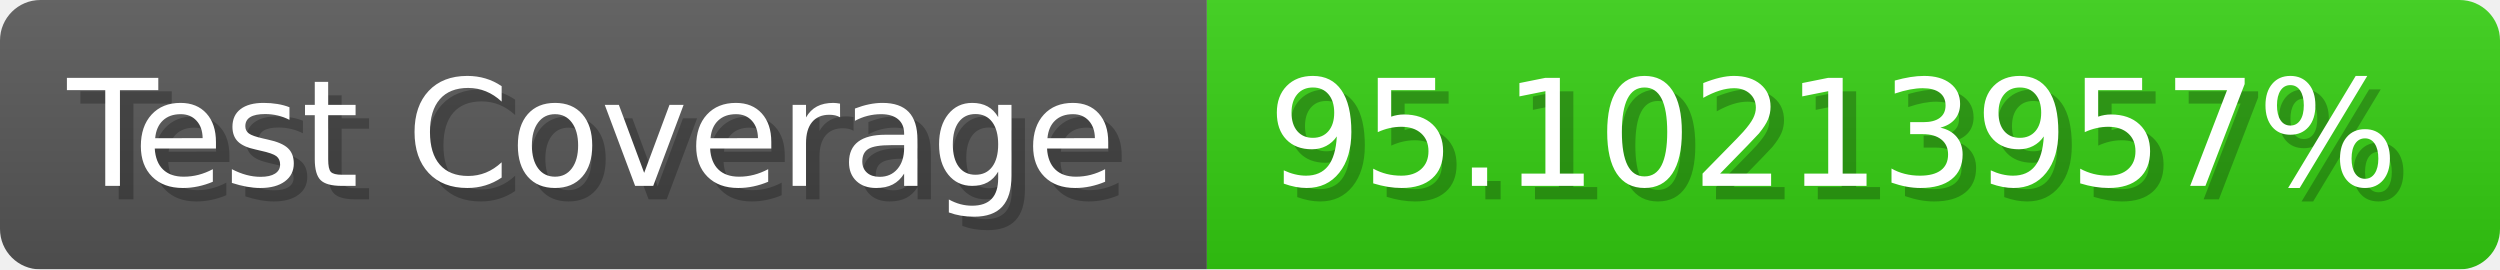
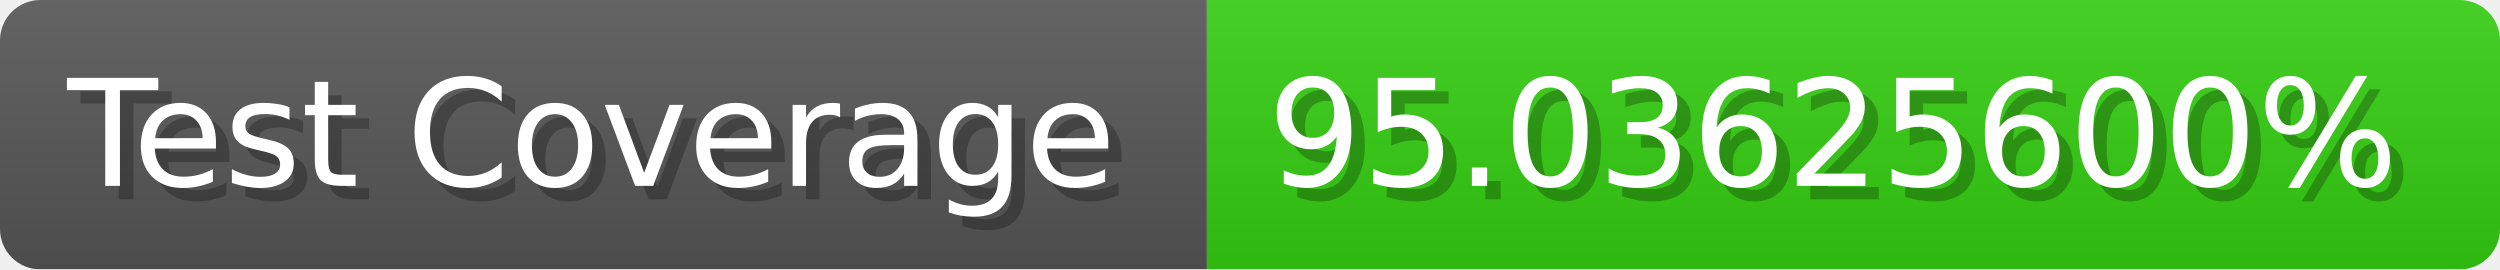
- <svg xmlns="http://www.w3.org/2000/svg" width="185.6" height="20" viewBox="0 0 1856 200" role="img" aria-label="Test Coverage: 95.10213957%">
+ <svg xmlns="http://www.w3.org/2000/svg" width="185.6" height="20" viewBox="0 0 1856 200" role="img" aria-label="Test Coverage: 95.03625600%">
  <linearGradient id="a" x2="0" y2="100%">
    <stop offset="0" stop-opacity=".1" stop-color="#EEE" />
    <stop offset="1" stop-opacity=".1" />
  </linearGradient>
  <mask id="m">
    <rect width="1856" height="200" rx="30" fill="#FFF" />
  </mask>
  <g mask="url(#m)">
    <rect width="896" height="200" fill="#555" />
    <rect width="960" height="200" fill="#3C1" x="896" />
    <rect width="1856" height="200" fill="url(#a)" />
  </g>
  <g aria-hidden="true" fill="#fff" text-anchor="start" font-family="Verdana,DejaVu Sans,sans-serif" font-size="110">
    <text x="60" y="148" textLength="796" fill="#000" opacity="0.25">Test Coverage</text>
    <text x="50" y="138" textLength="796">Test Coverage</text>
-     <text x="951" y="148" textLength="860" fill="#000" opacity="0.25">95.10213957%</text>
-     <text x="941" y="138" textLength="860">95.10213957%</text>
+     <text x="951" y="148" textLength="860" fill="#000" opacity="0.25">95.03625600%</text>
+     <text x="941" y="138" textLength="860">95.03625600%</text>
  </g>
</svg>
